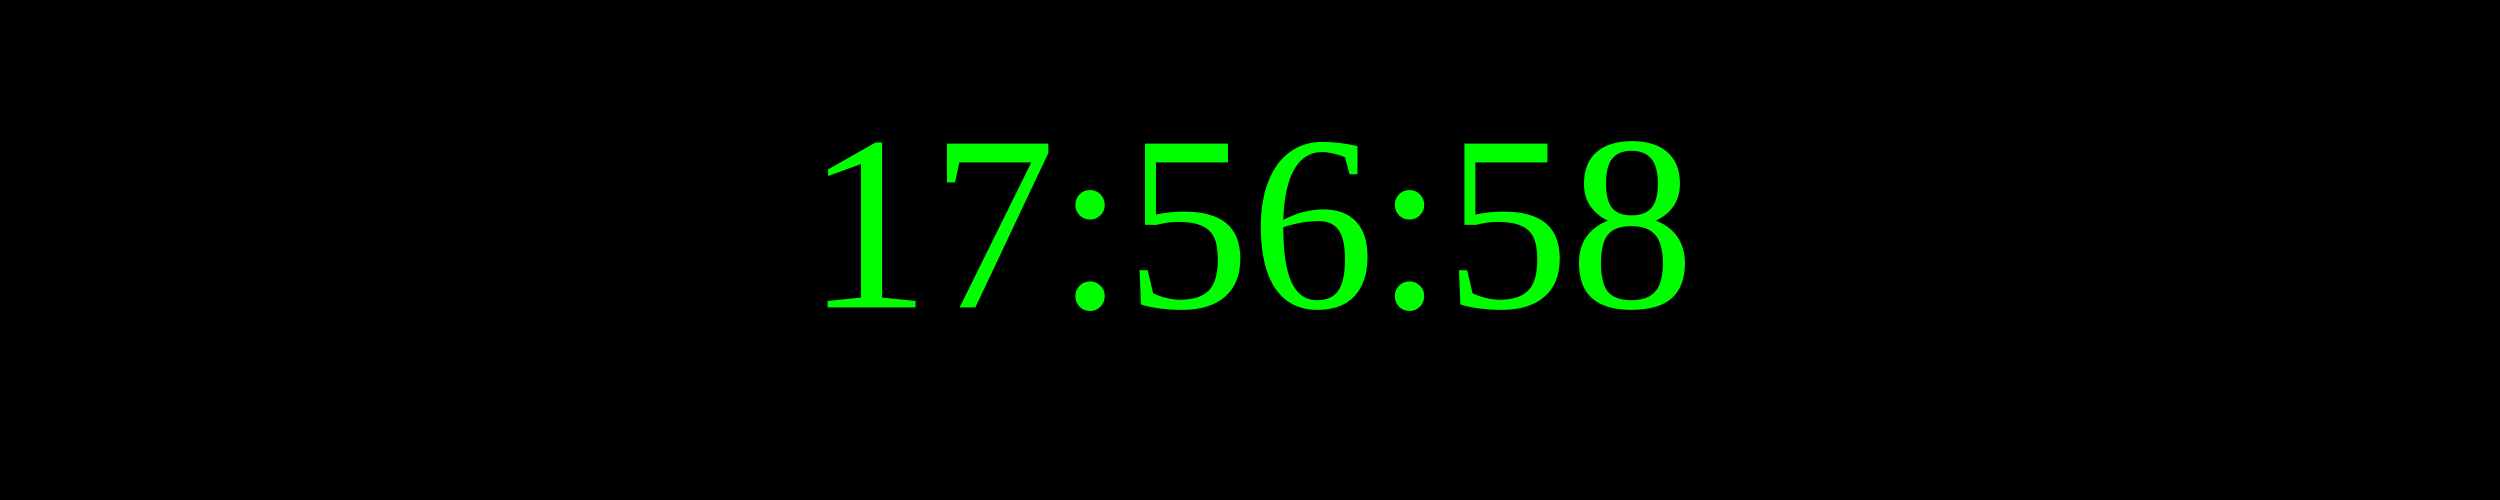
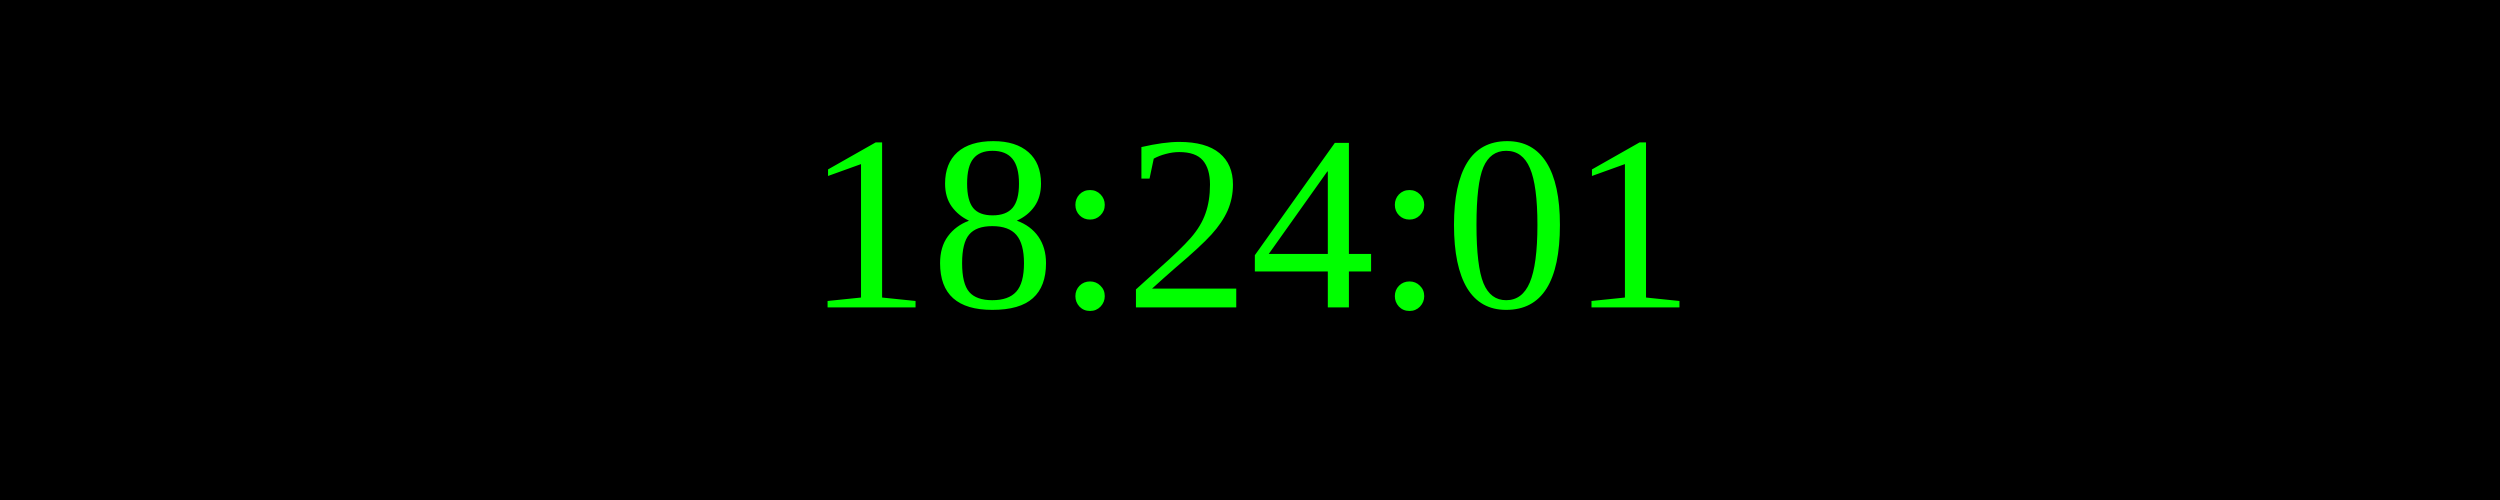
<svg xmlns="http://www.w3.org/2000/svg" width="250" height="50">
  <rect width="100%" height="100%" fill="black" />
  <text x="50%" y="50%" font-size="25" fill="lime" text-anchor="middle" dominant-baseline="middle">
- 17:56:58
+ 18:24:01
</text>
</svg>
